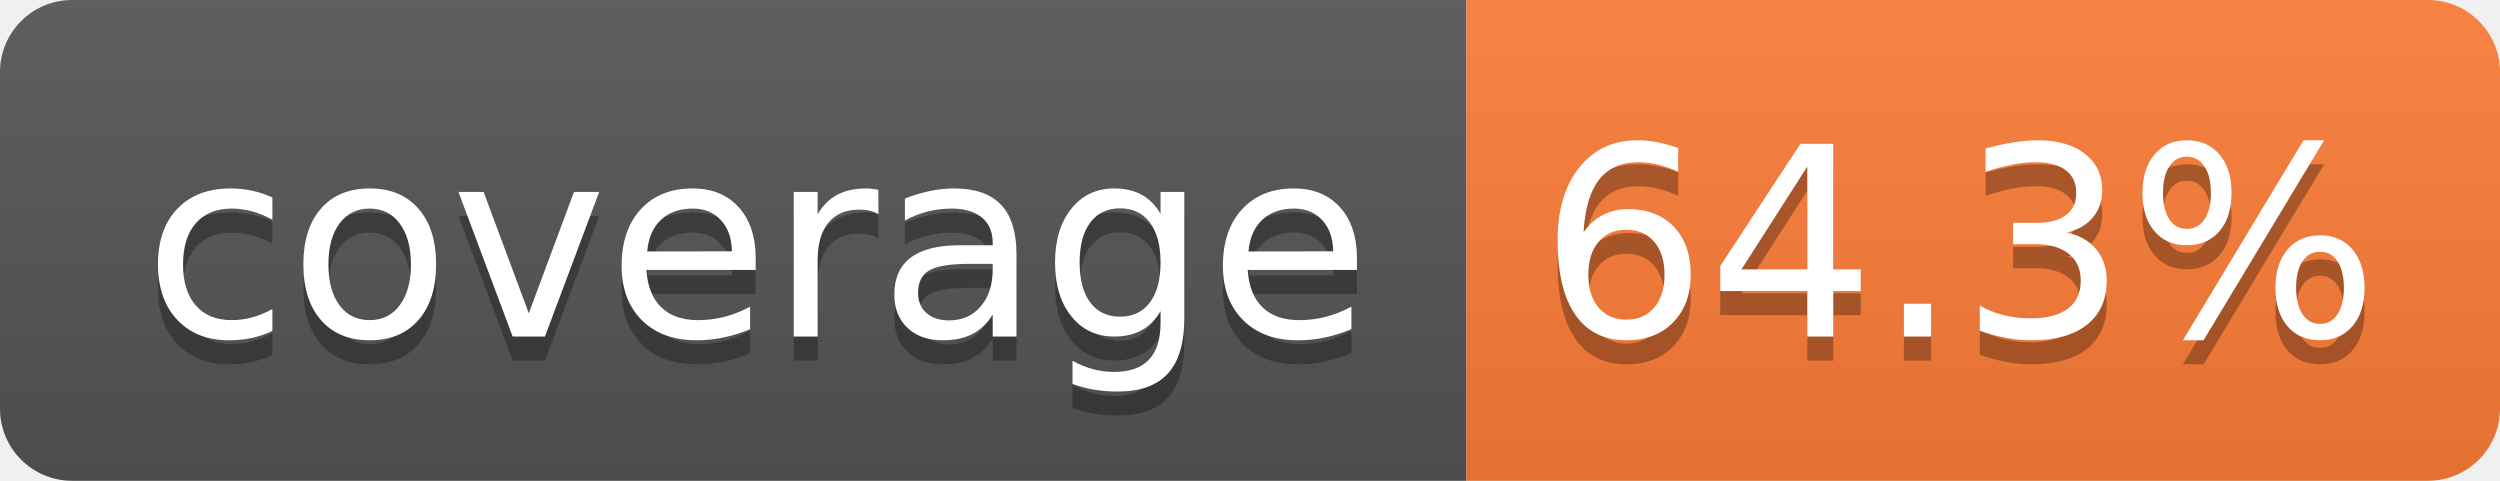
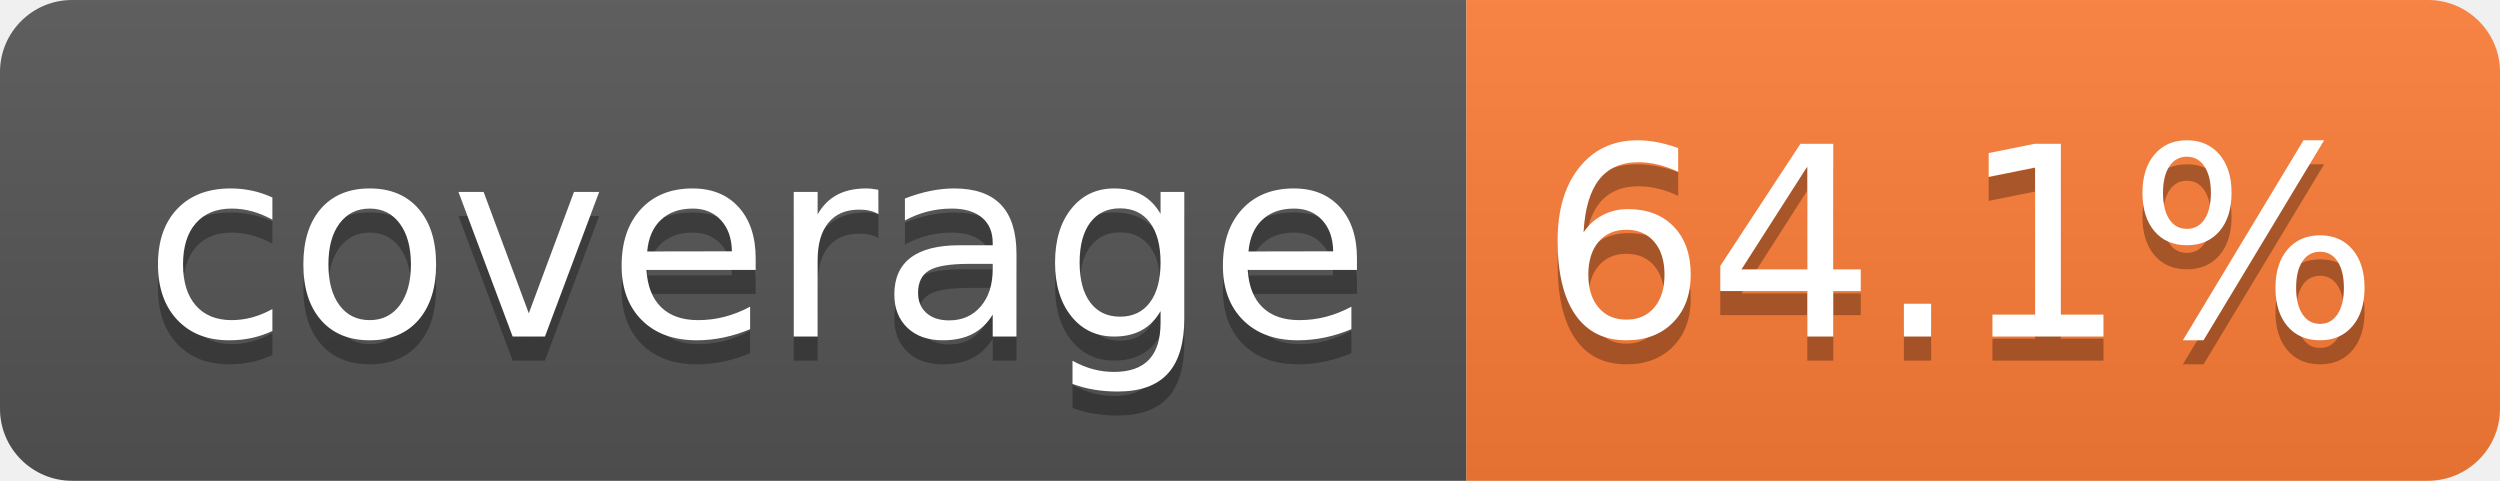
- <svg xmlns="http://www.w3.org/2000/svg" width="104" height="20" role="img" aria-label="coverage: 64.3%">
+ <svg xmlns="http://www.w3.org/2000/svg" width="104" height="20" role="img" aria-label="coverage: 64.1%">
  <linearGradient id="s" x2="0" y2="100%">
    <stop offset="0" stop-color="#bbb" stop-opacity=".1" />
    <stop offset="1" stop-opacity=".1" />
  </linearGradient>
  <clipPath id="r">
    <rect width="104" height="20" rx="3" fill="#fff" />
  </clipPath>
  <g clip-path="url(#r)">
    <rect width="61" height="20" fill="#555" />
    <rect x="61" width="43" height="20" fill="#fe7d37" />
    <rect width="104" height="20" fill="url(#s)" />
  </g>
  <g fill="#fff" text-anchor="middle" font-family="Verdana,Geneva,DejaVu Sans,sans-serif" text-rendering="geometricPrecision" font-size="110">
    <text aria-hidden="true" x="315" y="150" fill="#010101" fill-opacity=".3" transform="scale(.1)" textLength="510">coverage</text>
    <text x="315" y="140" transform="scale(.1)" fill="#fff" textLength="510">coverage</text>
-     <text aria-hidden="true" x="815" y="150" fill="#010101" fill-opacity=".3" transform="scale(.1)" textLength="330">64.3%</text>
-     <text x="815" y="140" transform="scale(.1)" fill="#fff" textLength="330">64.3%</text>
+     <text aria-hidden="true" x="815" y="150" fill="#010101" fill-opacity=".3" transform="scale(.1)" textLength="330">64.1%</text>
+     <text x="815" y="140" transform="scale(.1)" fill="#fff" textLength="330">64.1%</text>
  </g>
</svg>
